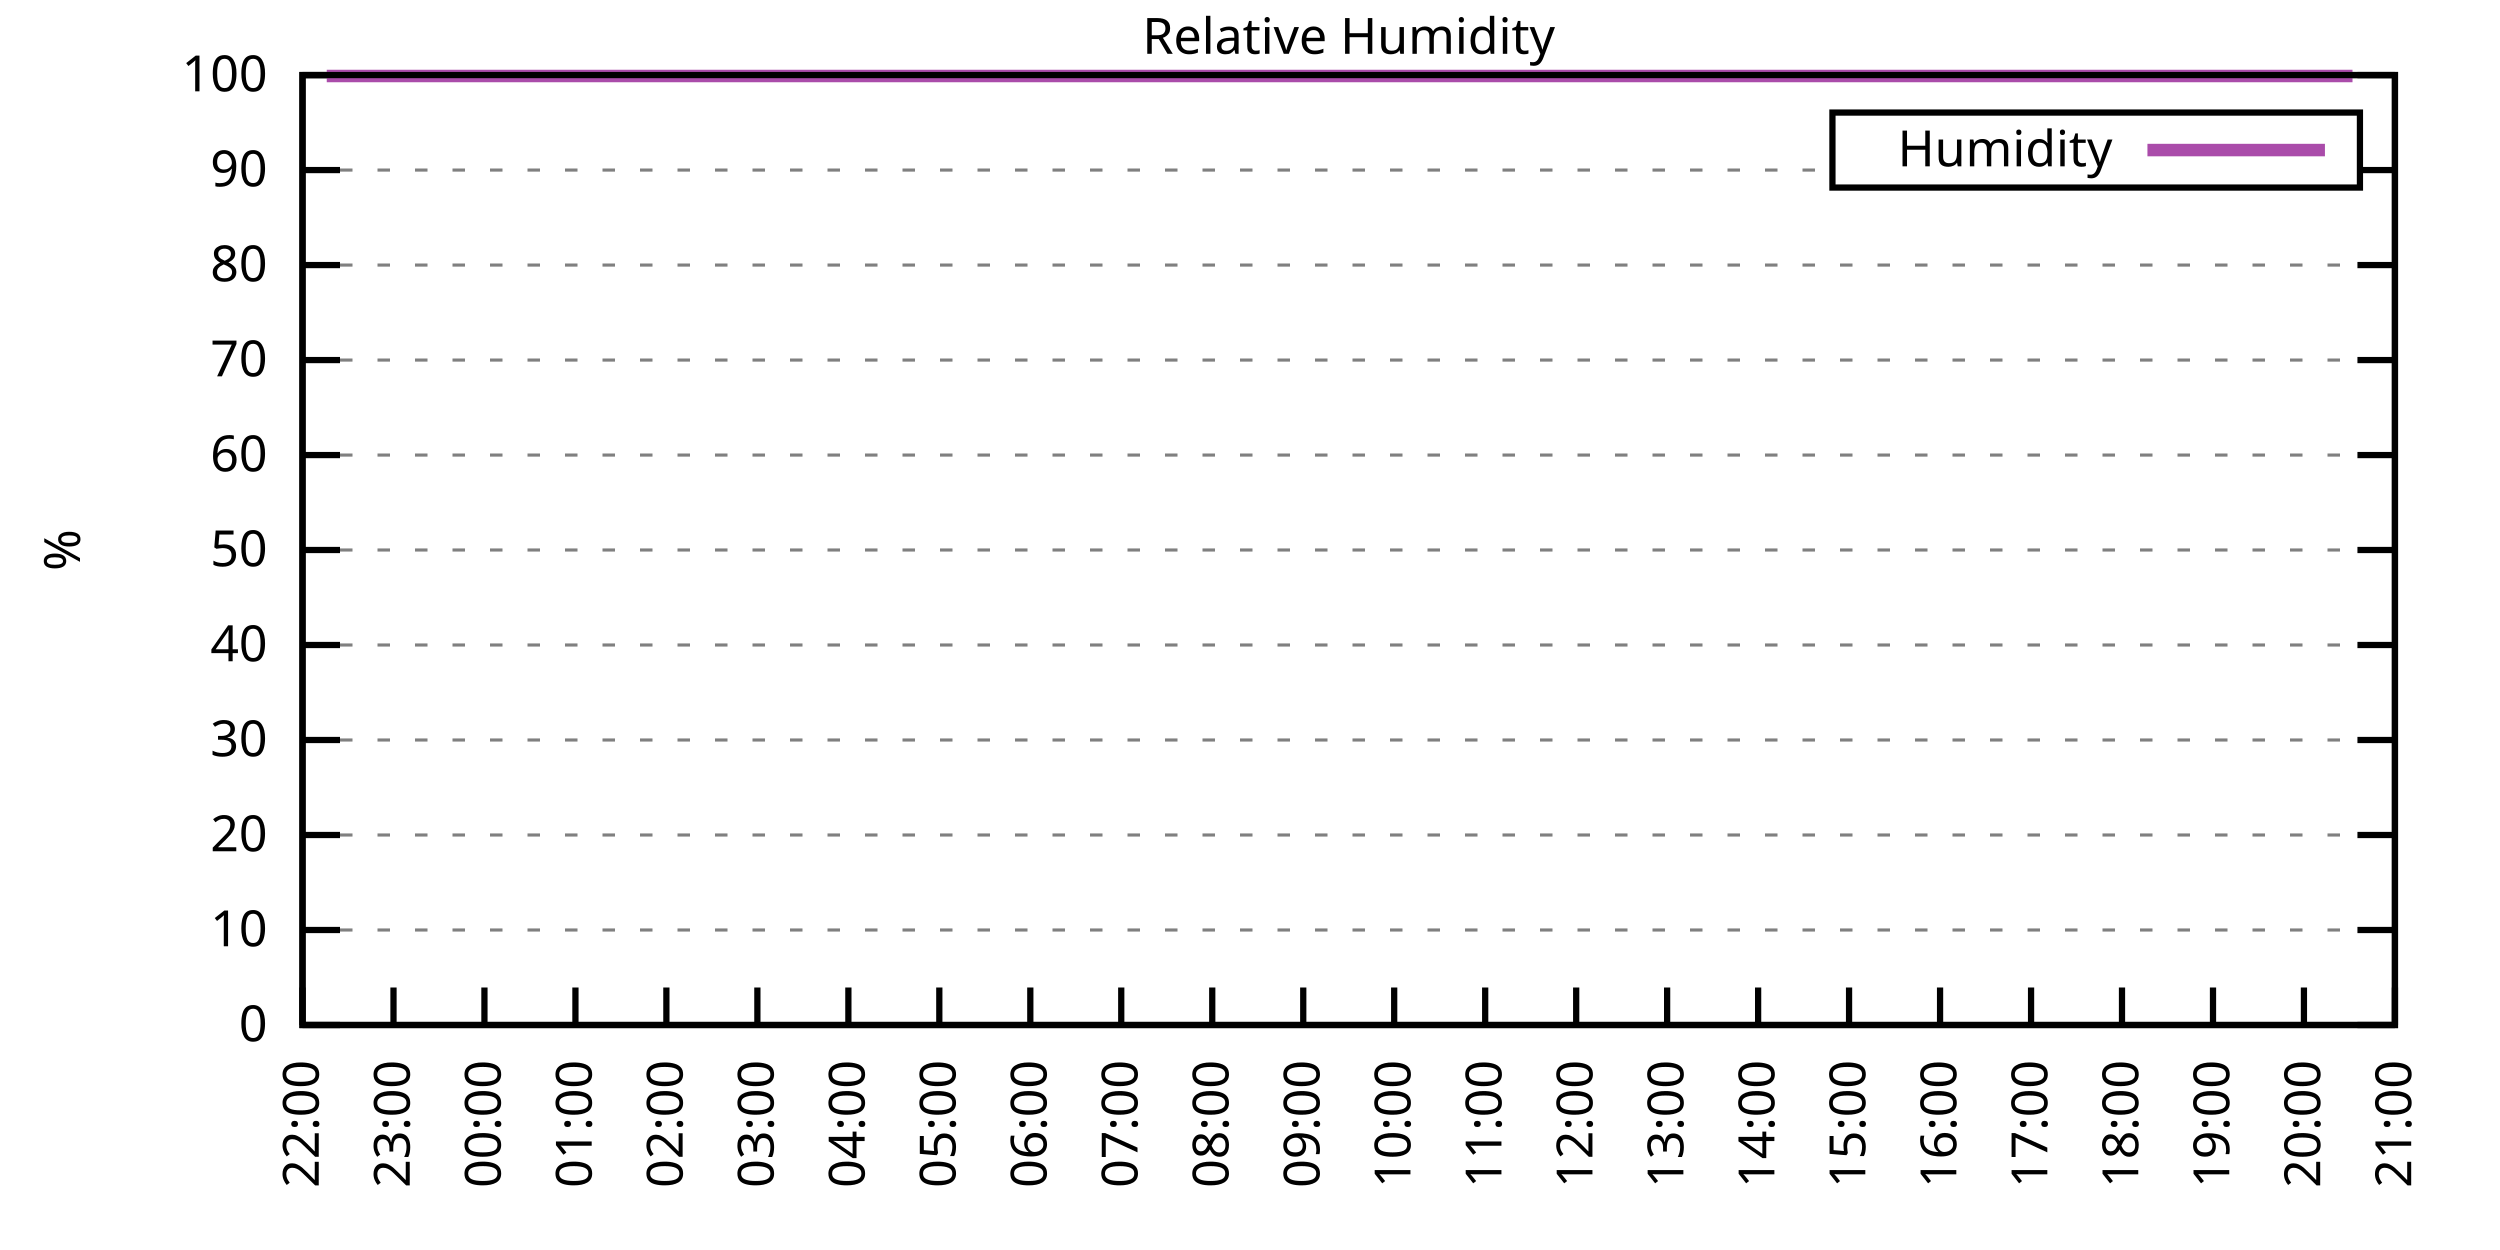
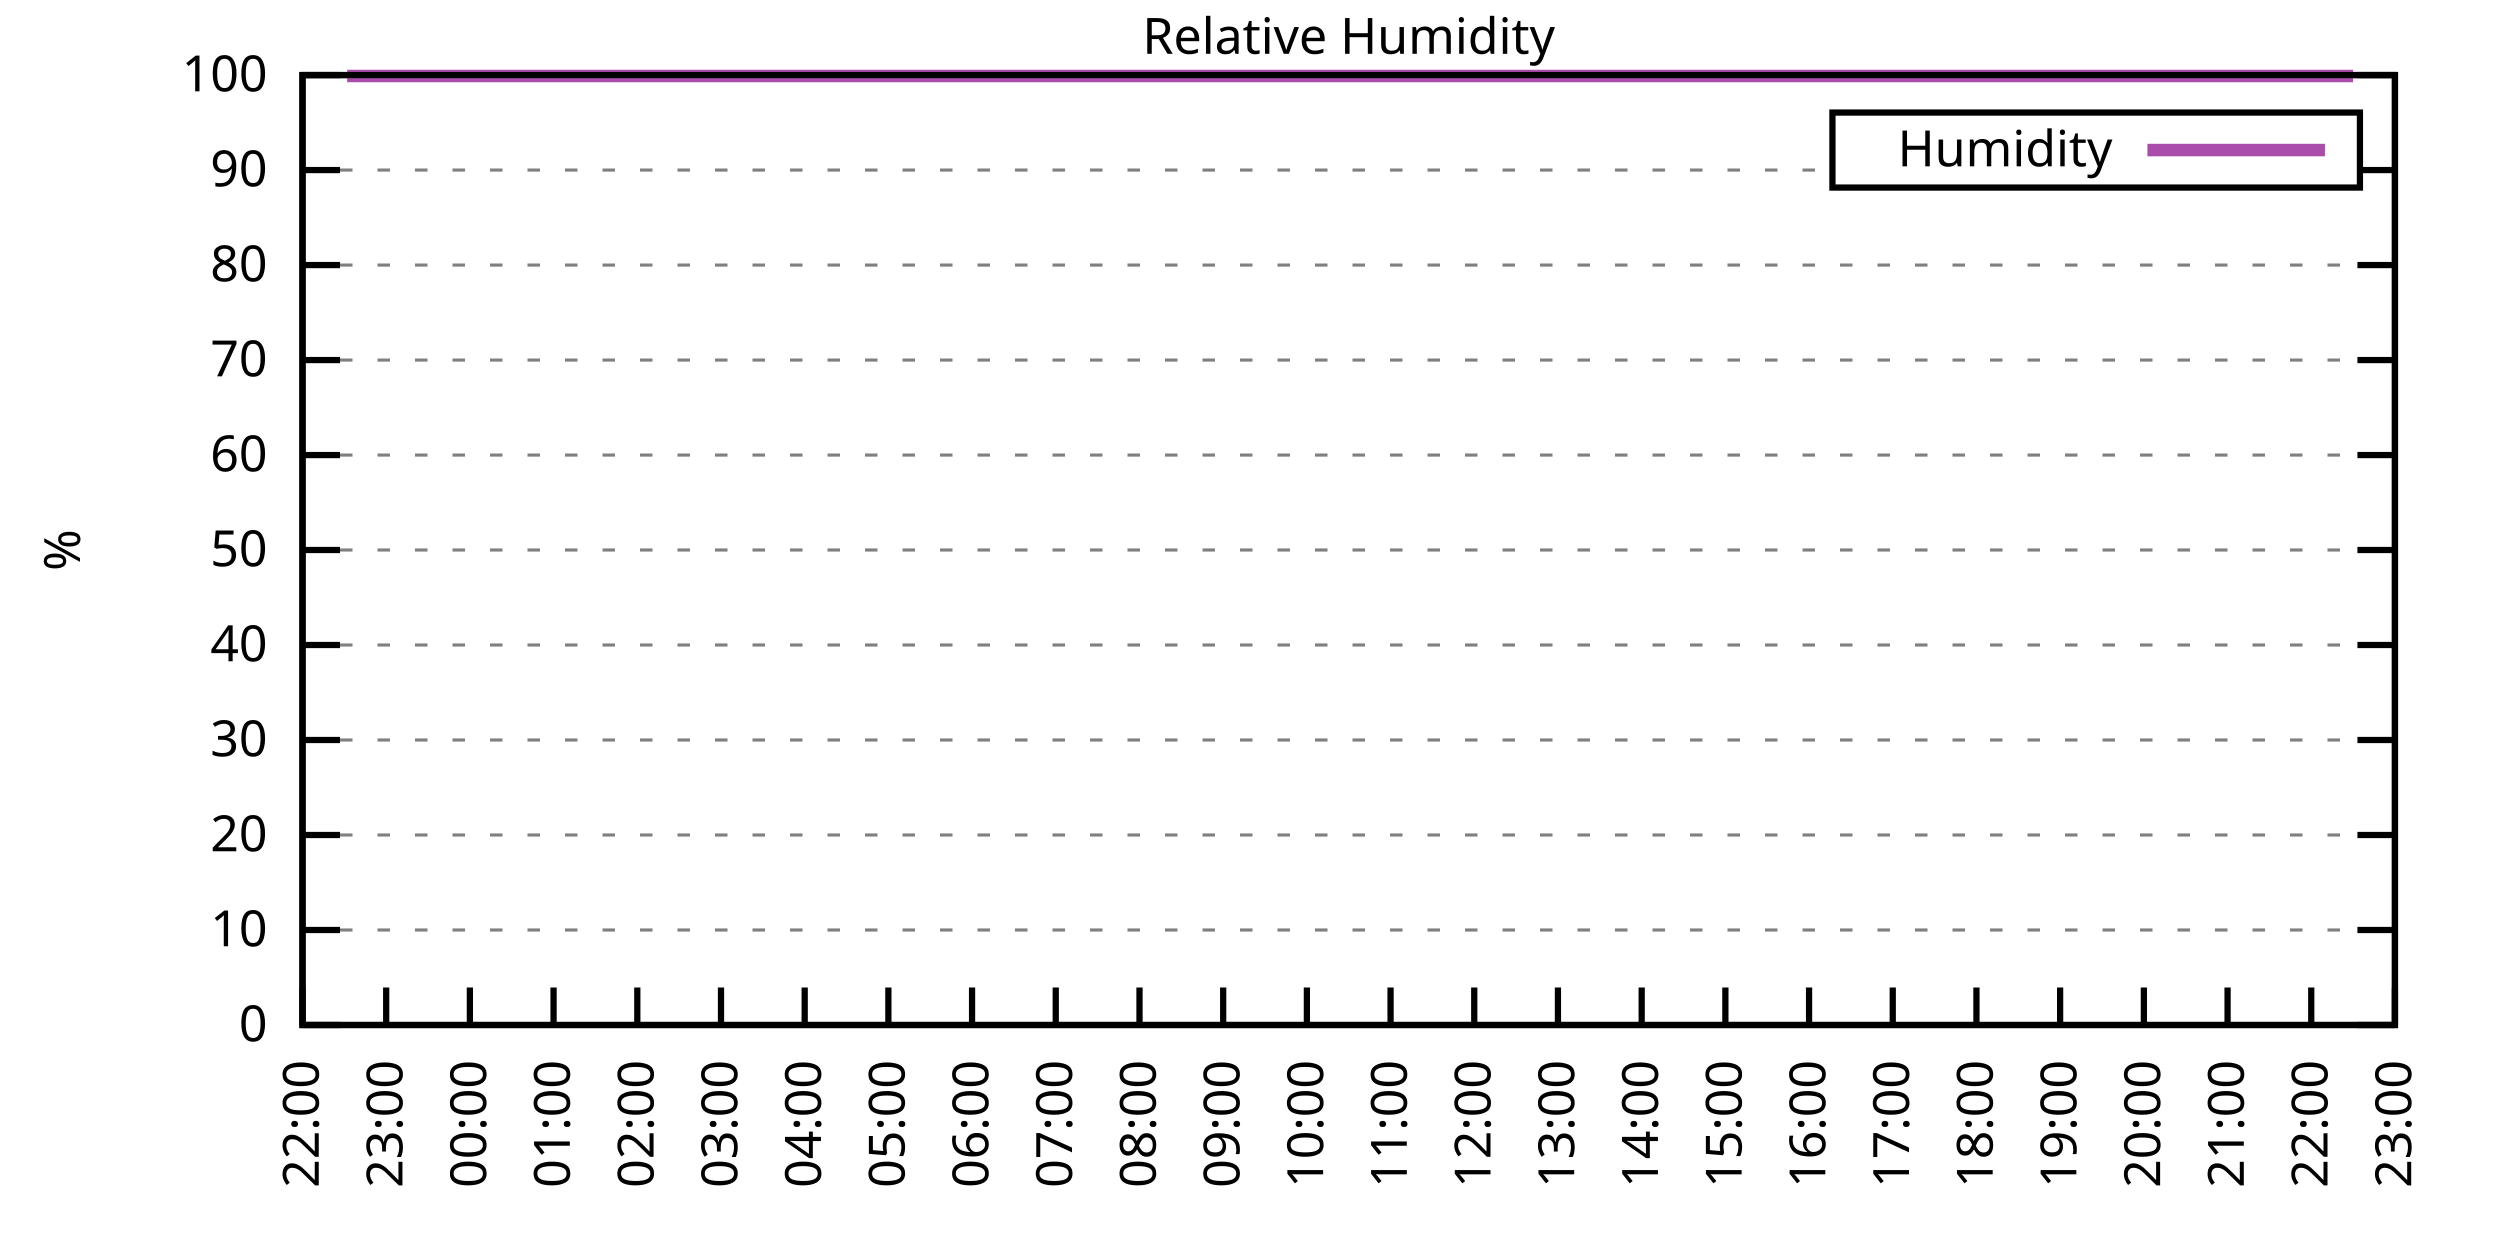
<svg xmlns="http://www.w3.org/2000/svg" xmlns:xlink="http://www.w3.org/1999/xlink" width="400" height="200" viewBox="0 0 400 200">
  <g id="gnuplot_canvas">
    <rect x="0" y="0" width="400" height="200" fill="none" />
    <defs>
      <circle id="gpDot" r="0.5" stroke-width="0.5" stroke="currentColor" />
      <path id="gpPt0" stroke-width="0.333" stroke="currentColor" d="M-1,0 h2 M0,-1 v2" />
      <path id="gpPt1" stroke-width="0.333" stroke="currentColor" d="M-1,-1 L1,1 M1,-1 L-1,1" />
      <path id="gpPt2" stroke-width="0.333" stroke="currentColor" d="M-1,0 L1,0 M0,-1 L0,1 M-1,-1 L1,1 M-1,1 L1,-1" />
      <rect id="gpPt3" stroke-width="0.333" stroke="currentColor" x="-1" y="-1" width="2" height="2" />
      <rect id="gpPt4" stroke-width="0.333" stroke="currentColor" fill="currentColor" x="-1" y="-1" width="2" height="2" />
      <circle id="gpPt5" stroke-width="0.333" stroke="currentColor" cx="0" cy="0" r="1" />
      <use xlink:href="#gpPt5" id="gpPt6" fill="currentColor" stroke="none" />
      <path id="gpPt7" stroke-width="0.333" stroke="currentColor" d="M0,-1.33 L-1.33,0.67 L1.33,0.67 z" />
      <use xlink:href="#gpPt7" id="gpPt8" fill="currentColor" stroke="none" />
      <use xlink:href="#gpPt7" id="gpPt9" stroke="currentColor" transform="rotate(180)" />
      <use xlink:href="#gpPt9" id="gpPt10" fill="currentColor" stroke="none" />
      <use xlink:href="#gpPt3" id="gpPt11" stroke="currentColor" transform="rotate(45)" />
      <use xlink:href="#gpPt11" id="gpPt12" fill="currentColor" stroke="none" />
      <path id="gpPt13" stroke-width="0.333" stroke="currentColor" d="M0,1.330 L1.265,0.411 L0.782,-1.067 L-0.782,-1.076 L-1.265,0.411 z" />
      <use xlink:href="#gpPt13" id="gpPt14" fill="currentColor" stroke="none" />
      <filter id="textbox" filterUnits="objectBoundingBox" x="0" y="0" height="1" width="1">
        <feFlood flood-color="white" flood-opacity="1" result="bgnd" />
        <feComposite in="SourceGraphic" in2="bgnd" operator="atop" />
      </filter>
      <filter id="greybox" filterUnits="objectBoundingBox" x="0" y="0" height="1" width="1">
        <feFlood flood-color="lightgrey" flood-opacity="1" result="grey" />
        <feComposite in="SourceGraphic" in2="grey" operator="atop" />
      </filter>
    </defs>
    <g fill="none" color="white" stroke="currentColor" stroke-width="1.00" stroke-linecap="butt" stroke-linejoin="miter">
</g>
    <g fill="none" color="black" stroke="currentColor" stroke-width="1.00" stroke-linecap="butt" stroke-linejoin="miter">
      <g stroke="none" shape-rendering="crispEdges">
        <polygon fill="rgb(255, 255, 255)" points="48.40,164.00 383.18,164.00 383.18,12.02 48.40,12.02 " />
      </g>
    </g>
    <g fill="none" color="black" stroke="currentColor" stroke-width="1.00" stroke-linecap="butt" stroke-linejoin="miter">
</g>
    <g fill="none" color="black" stroke="black" stroke-width="0.50" stroke-linecap="butt" stroke-linejoin="miter">
</g>
    <g fill="none" color="gray" stroke="currentColor" stroke-width="0.50" stroke-linecap="butt" stroke-linejoin="miter">
      <path stroke="gray" stroke-dasharray="2,4" class="gridline" d="M48.40,164.00 L383.19,164.00  " />
    </g>
    <g fill="none" color="gray" stroke="gray" stroke-width="1.00" stroke-linecap="butt" stroke-linejoin="miter">
</g>
    <g fill="none" color="black" stroke="currentColor" stroke-width="1.00" stroke-linecap="butt" stroke-linejoin="miter">
      <path stroke="black" d="M48.40,164.00 L54.40,164.00 M383.19,164.00 L377.19,164.00  " />
      <g transform="translate(42.80,166.60)" stroke="none" fill="black" font-family="Sans" font-size="8.00" text-anchor="end">
        <text>
          <tspan font-family="Sans"> 0</tspan>
        </text>
      </g>
    </g>
    <g fill="none" color="black" stroke="currentColor" stroke-width="1.00" stroke-linecap="butt" stroke-linejoin="miter">
</g>
    <g fill="none" color="black" stroke="black" stroke-width="0.50" stroke-linecap="butt" stroke-linejoin="miter">
</g>
    <g fill="none" color="gray" stroke="currentColor" stroke-width="0.50" stroke-linecap="butt" stroke-linejoin="miter">
      <path stroke="gray" stroke-dasharray="2,4" class="gridline" d="M48.40,148.80 L383.19,148.80  " />
    </g>
    <g fill="none" color="gray" stroke="gray" stroke-width="1.00" stroke-linecap="butt" stroke-linejoin="miter">
</g>
    <g fill="none" color="black" stroke="currentColor" stroke-width="1.00" stroke-linecap="butt" stroke-linejoin="miter">
      <path stroke="black" d="M48.40,148.80 L54.40,148.80 M383.19,148.80 L377.19,148.80  " />
      <g transform="translate(42.80,151.40)" stroke="none" fill="black" font-family="Sans" font-size="8.00" text-anchor="end">
        <text>
          <tspan font-family="Sans"> 10</tspan>
        </text>
      </g>
    </g>
    <g fill="none" color="black" stroke="currentColor" stroke-width="1.00" stroke-linecap="butt" stroke-linejoin="miter">
</g>
    <g fill="none" color="black" stroke="black" stroke-width="0.50" stroke-linecap="butt" stroke-linejoin="miter">
</g>
    <g fill="none" color="gray" stroke="currentColor" stroke-width="0.50" stroke-linecap="butt" stroke-linejoin="miter">
      <path stroke="gray" stroke-dasharray="2,4" class="gridline" d="M48.40,133.60 L383.19,133.60  " />
    </g>
    <g fill="none" color="gray" stroke="gray" stroke-width="1.00" stroke-linecap="butt" stroke-linejoin="miter">
</g>
    <g fill="none" color="black" stroke="currentColor" stroke-width="1.00" stroke-linecap="butt" stroke-linejoin="miter">
      <path stroke="black" d="M48.40,133.60 L54.40,133.60 M383.19,133.60 L377.19,133.60  " />
      <g transform="translate(42.80,136.20)" stroke="none" fill="black" font-family="Sans" font-size="8.00" text-anchor="end">
        <text>
          <tspan font-family="Sans"> 20</tspan>
        </text>
      </g>
    </g>
    <g fill="none" color="black" stroke="currentColor" stroke-width="1.00" stroke-linecap="butt" stroke-linejoin="miter">
</g>
    <g fill="none" color="black" stroke="black" stroke-width="0.50" stroke-linecap="butt" stroke-linejoin="miter">
</g>
    <g fill="none" color="gray" stroke="currentColor" stroke-width="0.50" stroke-linecap="butt" stroke-linejoin="miter">
      <path stroke="gray" stroke-dasharray="2,4" class="gridline" d="M48.40,118.40 L383.19,118.40  " />
    </g>
    <g fill="none" color="gray" stroke="gray" stroke-width="1.00" stroke-linecap="butt" stroke-linejoin="miter">
</g>
    <g fill="none" color="black" stroke="currentColor" stroke-width="1.00" stroke-linecap="butt" stroke-linejoin="miter">
      <path stroke="black" d="M48.40,118.40 L54.40,118.40 M383.19,118.40 L377.19,118.40  " />
      <g transform="translate(42.80,121.00)" stroke="none" fill="black" font-family="Sans" font-size="8.00" text-anchor="end">
        <text>
          <tspan font-family="Sans"> 30</tspan>
        </text>
      </g>
    </g>
    <g fill="none" color="black" stroke="currentColor" stroke-width="1.00" stroke-linecap="butt" stroke-linejoin="miter">
</g>
    <g fill="none" color="black" stroke="black" stroke-width="0.50" stroke-linecap="butt" stroke-linejoin="miter">
</g>
    <g fill="none" color="gray" stroke="currentColor" stroke-width="0.50" stroke-linecap="butt" stroke-linejoin="miter">
      <path stroke="gray" stroke-dasharray="2,4" class="gridline" d="M48.40,103.20 L383.19,103.20  " />
    </g>
    <g fill="none" color="gray" stroke="gray" stroke-width="1.00" stroke-linecap="butt" stroke-linejoin="miter">
</g>
    <g fill="none" color="black" stroke="currentColor" stroke-width="1.00" stroke-linecap="butt" stroke-linejoin="miter">
      <path stroke="black" d="M48.40,103.20 L54.40,103.20 M383.19,103.20 L377.19,103.20  " />
      <g transform="translate(42.80,105.80)" stroke="none" fill="black" font-family="Sans" font-size="8.00" text-anchor="end">
        <text>
          <tspan font-family="Sans"> 40</tspan>
        </text>
      </g>
    </g>
    <g fill="none" color="black" stroke="currentColor" stroke-width="1.00" stroke-linecap="butt" stroke-linejoin="miter">
</g>
    <g fill="none" color="black" stroke="black" stroke-width="0.50" stroke-linecap="butt" stroke-linejoin="miter">
</g>
    <g fill="none" color="gray" stroke="currentColor" stroke-width="0.50" stroke-linecap="butt" stroke-linejoin="miter">
      <path stroke="gray" stroke-dasharray="2,4" class="gridline" d="M48.40,88.00 L383.19,88.00  " />
    </g>
    <g fill="none" color="gray" stroke="gray" stroke-width="1.00" stroke-linecap="butt" stroke-linejoin="miter">
</g>
    <g fill="none" color="black" stroke="currentColor" stroke-width="1.00" stroke-linecap="butt" stroke-linejoin="miter">
      <path stroke="black" d="M48.40,88.00 L54.40,88.00 M383.19,88.00 L377.19,88.00  " />
      <g transform="translate(42.80,90.60)" stroke="none" fill="black" font-family="Sans" font-size="8.00" text-anchor="end">
        <text>
          <tspan font-family="Sans"> 50</tspan>
        </text>
      </g>
    </g>
    <g fill="none" color="black" stroke="currentColor" stroke-width="1.00" stroke-linecap="butt" stroke-linejoin="miter">
</g>
    <g fill="none" color="black" stroke="black" stroke-width="0.50" stroke-linecap="butt" stroke-linejoin="miter">
</g>
    <g fill="none" color="gray" stroke="currentColor" stroke-width="0.50" stroke-linecap="butt" stroke-linejoin="miter">
      <path stroke="gray" stroke-dasharray="2,4" class="gridline" d="M48.40,72.81 L383.19,72.81  " />
    </g>
    <g fill="none" color="gray" stroke="gray" stroke-width="1.00" stroke-linecap="butt" stroke-linejoin="miter">
</g>
    <g fill="none" color="black" stroke="currentColor" stroke-width="1.00" stroke-linecap="butt" stroke-linejoin="miter">
      <path stroke="black" d="M48.40,72.81 L54.40,72.81 M383.19,72.81 L377.19,72.81  " />
      <g transform="translate(42.80,75.41)" stroke="none" fill="black" font-family="Sans" font-size="8.00" text-anchor="end">
        <text>
          <tspan font-family="Sans"> 60</tspan>
        </text>
      </g>
    </g>
    <g fill="none" color="black" stroke="currentColor" stroke-width="1.00" stroke-linecap="butt" stroke-linejoin="miter">
</g>
    <g fill="none" color="black" stroke="black" stroke-width="0.50" stroke-linecap="butt" stroke-linejoin="miter">
</g>
    <g fill="none" color="gray" stroke="currentColor" stroke-width="0.50" stroke-linecap="butt" stroke-linejoin="miter">
      <path stroke="gray" stroke-dasharray="2,4" class="gridline" d="M48.40,57.61 L383.19,57.61  " />
    </g>
    <g fill="none" color="gray" stroke="gray" stroke-width="1.00" stroke-linecap="butt" stroke-linejoin="miter">
</g>
    <g fill="none" color="black" stroke="currentColor" stroke-width="1.00" stroke-linecap="butt" stroke-linejoin="miter">
      <path stroke="black" d="M48.40,57.61 L54.40,57.61 M383.19,57.61 L377.19,57.61  " />
      <g transform="translate(42.80,60.21)" stroke="none" fill="black" font-family="Sans" font-size="8.00" text-anchor="end">
        <text>
          <tspan font-family="Sans"> 70</tspan>
        </text>
      </g>
    </g>
    <g fill="none" color="black" stroke="currentColor" stroke-width="1.00" stroke-linecap="butt" stroke-linejoin="miter">
</g>
    <g fill="none" color="black" stroke="black" stroke-width="0.50" stroke-linecap="butt" stroke-linejoin="miter">
</g>
    <g fill="none" color="gray" stroke="currentColor" stroke-width="0.50" stroke-linecap="butt" stroke-linejoin="miter">
      <path stroke="gray" stroke-dasharray="2,4" class="gridline" d="M48.40,42.41 L383.19,42.41  " />
    </g>
    <g fill="none" color="gray" stroke="gray" stroke-width="1.00" stroke-linecap="butt" stroke-linejoin="miter">
</g>
    <g fill="none" color="black" stroke="currentColor" stroke-width="1.00" stroke-linecap="butt" stroke-linejoin="miter">
      <path stroke="black" d="M48.40,42.41 L54.40,42.41 M383.19,42.41 L377.19,42.41  " />
      <g transform="translate(42.80,45.01)" stroke="none" fill="black" font-family="Sans" font-size="8.00" text-anchor="end">
        <text>
          <tspan font-family="Sans"> 80</tspan>
        </text>
      </g>
    </g>
    <g fill="none" color="black" stroke="currentColor" stroke-width="1.00" stroke-linecap="butt" stroke-linejoin="miter">
</g>
    <g fill="none" color="black" stroke="black" stroke-width="0.50" stroke-linecap="butt" stroke-linejoin="miter">
</g>
    <g fill="none" color="gray" stroke="currentColor" stroke-width="0.50" stroke-linecap="butt" stroke-linejoin="miter">
      <path stroke="gray" stroke-dasharray="2,4" class="gridline" d="M48.40,27.21 L293.19,27.21 M377.59,27.21 L383.19,27.21  " />
    </g>
    <g fill="none" color="gray" stroke="gray" stroke-width="1.00" stroke-linecap="butt" stroke-linejoin="miter">
</g>
    <g fill="none" color="black" stroke="currentColor" stroke-width="1.00" stroke-linecap="butt" stroke-linejoin="miter">
      <path stroke="black" d="M48.40,27.21 L54.40,27.21 M383.19,27.21 L377.19,27.21  " />
      <g transform="translate(42.80,29.81)" stroke="none" fill="black" font-family="Sans" font-size="8.00" text-anchor="end">
        <text>
          <tspan font-family="Sans"> 90</tspan>
        </text>
      </g>
    </g>
    <g fill="none" color="black" stroke="currentColor" stroke-width="1.00" stroke-linecap="butt" stroke-linejoin="miter">
</g>
    <g fill="none" color="black" stroke="black" stroke-width="0.50" stroke-linecap="butt" stroke-linejoin="miter">
</g>
    <g fill="none" color="gray" stroke="currentColor" stroke-width="0.50" stroke-linecap="butt" stroke-linejoin="miter">
      <path stroke="gray" stroke-dasharray="2,4" class="gridline" d="M48.40,12.01 L383.19,12.01  " />
    </g>
    <g fill="none" color="gray" stroke="gray" stroke-width="1.00" stroke-linecap="butt" stroke-linejoin="miter">
</g>
    <g fill="none" color="black" stroke="currentColor" stroke-width="1.00" stroke-linecap="butt" stroke-linejoin="miter">
      <path stroke="black" d="M48.40,12.01 L54.40,12.01 M383.19,12.01 L377.19,12.01  " />
      <g transform="translate(42.80,14.61)" stroke="none" fill="black" font-family="Sans" font-size="8.00" text-anchor="end">
        <text>
          <tspan font-family="Sans"> 100</tspan>
        </text>
      </g>
    </g>
    <g fill="none" color="black" stroke="currentColor" stroke-width="1.00" stroke-linecap="butt" stroke-linejoin="miter">
      <path stroke="black" d="M48.40,164.00 L48.40,158.00  " />
      <g transform="translate(51.00,169.60) rotate(270.00)" stroke="none" fill="black" font-family="Sans" font-size="8.00" text-anchor="end">
        <text>
          <tspan font-family="Sans">22:00</tspan>
        </text>
      </g>
    </g>
    <g fill="none" color="black" stroke="currentColor" stroke-width="1.00" stroke-linecap="butt" stroke-linejoin="miter">
-       <path stroke="black" d="M62.96,164.00 L62.96,158.00  " />
-       <g transform="translate(65.56,169.60) rotate(270.00)" stroke="none" fill="black" font-family="Sans" font-size="8.00" text-anchor="end">
+       <path stroke="black" d="M61.79,164.00 L61.79,158.00  " />
+       <g transform="translate(64.39,169.60) rotate(270.00)" stroke="none" fill="black" font-family="Sans" font-size="8.00" text-anchor="end">
        <text>
          <tspan font-family="Sans">23:00</tspan>
        </text>
      </g>
    </g>
    <g fill="none" color="black" stroke="currentColor" stroke-width="1.00" stroke-linecap="butt" stroke-linejoin="miter">
-       <path stroke="black" d="M77.51,164.00 L77.51,158.00  " />
-       <g transform="translate(80.11,169.60) rotate(270.00)" stroke="none" fill="black" font-family="Sans" font-size="8.00" text-anchor="end">
+       <path stroke="black" d="M75.18,164.00 L75.18,158.00  " />
+       <g transform="translate(77.78,169.60) rotate(270.00)" stroke="none" fill="black" font-family="Sans" font-size="8.00" text-anchor="end">
        <text>
          <tspan font-family="Sans">00:00</tspan>
        </text>
      </g>
    </g>
    <g fill="none" color="black" stroke="currentColor" stroke-width="1.00" stroke-linecap="butt" stroke-linejoin="miter">
-       <path stroke="black" d="M92.07,164.00 L92.07,158.00  " />
-       <g transform="translate(94.67,169.60) rotate(270.00)" stroke="none" fill="black" font-family="Sans" font-size="8.00" text-anchor="end">
+       <path stroke="black" d="M88.57,164.00 L88.57,158.00  " />
+       <g transform="translate(91.17,169.60) rotate(270.00)" stroke="none" fill="black" font-family="Sans" font-size="8.00" text-anchor="end">
        <text>
          <tspan font-family="Sans">01:00</tspan>
        </text>
      </g>
    </g>
    <g fill="none" color="black" stroke="currentColor" stroke-width="1.00" stroke-linecap="butt" stroke-linejoin="miter">
-       <path stroke="black" d="M106.62,164.00 L106.62,158.00  " />
-       <g transform="translate(109.22,169.60) rotate(270.00)" stroke="none" fill="black" font-family="Sans" font-size="8.00" text-anchor="end">
+       <path stroke="black" d="M101.97,164.00 L101.97,158.00  " />
+       <g transform="translate(104.57,169.60) rotate(270.00)" stroke="none" fill="black" font-family="Sans" font-size="8.00" text-anchor="end">
        <text>
          <tspan font-family="Sans">02:00</tspan>
        </text>
      </g>
    </g>
    <g fill="none" color="black" stroke="currentColor" stroke-width="1.00" stroke-linecap="butt" stroke-linejoin="miter">
-       <path stroke="black" d="M121.18,164.00 L121.18,158.00  " />
-       <g transform="translate(123.78,169.60) rotate(270.00)" stroke="none" fill="black" font-family="Sans" font-size="8.00" text-anchor="end">
+       <path stroke="black" d="M115.36,164.00 L115.36,158.00  " />
+       <g transform="translate(117.96,169.60) rotate(270.00)" stroke="none" fill="black" font-family="Sans" font-size="8.00" text-anchor="end">
        <text>
          <tspan font-family="Sans">03:00</tspan>
        </text>
      </g>
    </g>
    <g fill="none" color="black" stroke="currentColor" stroke-width="1.00" stroke-linecap="butt" stroke-linejoin="miter">
-       <path stroke="black" d="M135.74,164.00 L135.74,158.00  " />
-       <g transform="translate(138.34,169.60) rotate(270.00)" stroke="none" fill="black" font-family="Sans" font-size="8.00" text-anchor="end">
+       <path stroke="black" d="M128.75,164.00 L128.75,158.00  " />
+       <g transform="translate(131.35,169.60) rotate(270.00)" stroke="none" fill="black" font-family="Sans" font-size="8.00" text-anchor="end">
        <text>
          <tspan font-family="Sans">04:00</tspan>
        </text>
      </g>
    </g>
    <g fill="none" color="black" stroke="currentColor" stroke-width="1.00" stroke-linecap="butt" stroke-linejoin="miter">
-       <path stroke="black" d="M150.29,164.00 L150.29,158.00  " />
-       <g transform="translate(152.89,169.60) rotate(270.00)" stroke="none" fill="black" font-family="Sans" font-size="8.00" text-anchor="end">
+       <path stroke="black" d="M142.14,164.00 L142.14,158.00  " />
+       <g transform="translate(144.74,169.60) rotate(270.00)" stroke="none" fill="black" font-family="Sans" font-size="8.00" text-anchor="end">
        <text>
          <tspan font-family="Sans">05:00</tspan>
        </text>
      </g>
    </g>
    <g fill="none" color="black" stroke="currentColor" stroke-width="1.00" stroke-linecap="butt" stroke-linejoin="miter">
-       <path stroke="black" d="M164.85,164.00 L164.85,158.00  " />
-       <g transform="translate(167.45,169.60) rotate(270.00)" stroke="none" fill="black" font-family="Sans" font-size="8.00" text-anchor="end">
+       <path stroke="black" d="M155.53,164.00 L155.53,158.00  " />
+       <g transform="translate(158.13,169.60) rotate(270.00)" stroke="none" fill="black" font-family="Sans" font-size="8.00" text-anchor="end">
        <text>
          <tspan font-family="Sans">06:00</tspan>
        </text>
      </g>
    </g>
    <g fill="none" color="black" stroke="currentColor" stroke-width="1.00" stroke-linecap="butt" stroke-linejoin="miter">
-       <path stroke="black" d="M179.40,164.00 L179.40,158.00  " />
-       <g transform="translate(182.00,169.60) rotate(270.00)" stroke="none" fill="black" font-family="Sans" font-size="8.00" text-anchor="end">
+       <path stroke="black" d="M168.92,164.00 L168.92,158.00  " />
+       <g transform="translate(171.52,169.60) rotate(270.00)" stroke="none" fill="black" font-family="Sans" font-size="8.00" text-anchor="end">
        <text>
          <tspan font-family="Sans">07:00</tspan>
        </text>
      </g>
    </g>
    <g fill="none" color="black" stroke="currentColor" stroke-width="1.00" stroke-linecap="butt" stroke-linejoin="miter">
-       <path stroke="black" d="M193.96,164.00 L193.96,158.00  " />
-       <g transform="translate(196.56,169.60) rotate(270.00)" stroke="none" fill="black" font-family="Sans" font-size="8.00" text-anchor="end">
+       <path stroke="black" d="M182.32,164.00 L182.32,158.00  " />
+       <g transform="translate(184.92,169.60) rotate(270.00)" stroke="none" fill="black" font-family="Sans" font-size="8.00" text-anchor="end">
        <text>
          <tspan font-family="Sans">08:00</tspan>
        </text>
      </g>
    </g>
    <g fill="none" color="black" stroke="currentColor" stroke-width="1.00" stroke-linecap="butt" stroke-linejoin="miter">
-       <path stroke="black" d="M208.52,164.00 L208.52,158.00  " />
-       <g transform="translate(211.12,169.60) rotate(270.00)" stroke="none" fill="black" font-family="Sans" font-size="8.00" text-anchor="end">
+       <path stroke="black" d="M195.71,164.00 L195.71,158.00  " />
+       <g transform="translate(198.31,169.60) rotate(270.00)" stroke="none" fill="black" font-family="Sans" font-size="8.00" text-anchor="end">
        <text>
          <tspan font-family="Sans">09:00</tspan>
        </text>
      </g>
    </g>
    <g fill="none" color="black" stroke="currentColor" stroke-width="1.00" stroke-linecap="butt" stroke-linejoin="miter">
-       <path stroke="black" d="M223.07,164.00 L223.07,158.00  " />
-       <g transform="translate(225.67,169.60) rotate(270.00)" stroke="none" fill="black" font-family="Sans" font-size="8.00" text-anchor="end">
+       <path stroke="black" d="M209.10,164.00 L209.10,158.00  " />
+       <g transform="translate(211.70,169.60) rotate(270.00)" stroke="none" fill="black" font-family="Sans" font-size="8.00" text-anchor="end">
        <text>
          <tspan font-family="Sans">10:00</tspan>
        </text>
      </g>
    </g>
    <g fill="none" color="black" stroke="currentColor" stroke-width="1.00" stroke-linecap="butt" stroke-linejoin="miter">
-       <path stroke="black" d="M237.63,164.00 L237.63,158.00  " />
-       <g transform="translate(240.23,169.60) rotate(270.00)" stroke="none" fill="black" font-family="Sans" font-size="8.00" text-anchor="end">
+       <path stroke="black" d="M222.49,164.00 L222.49,158.00  " />
+       <g transform="translate(225.09,169.60) rotate(270.00)" stroke="none" fill="black" font-family="Sans" font-size="8.00" text-anchor="end">
        <text>
          <tspan font-family="Sans">11:00</tspan>
        </text>
      </g>
    </g>
    <g fill="none" color="black" stroke="currentColor" stroke-width="1.00" stroke-linecap="butt" stroke-linejoin="miter">
-       <path stroke="black" d="M252.19,164.00 L252.19,158.00  " />
-       <g transform="translate(254.79,169.60) rotate(270.00)" stroke="none" fill="black" font-family="Sans" font-size="8.00" text-anchor="end">
+       <path stroke="black" d="M235.88,164.00 L235.88,158.00  " />
+       <g transform="translate(238.48,169.60) rotate(270.00)" stroke="none" fill="black" font-family="Sans" font-size="8.00" text-anchor="end">
        <text>
          <tspan font-family="Sans">12:00</tspan>
        </text>
      </g>
    </g>
    <g fill="none" color="black" stroke="currentColor" stroke-width="1.00" stroke-linecap="butt" stroke-linejoin="miter">
-       <path stroke="black" d="M266.74,164.00 L266.74,158.00  " />
-       <g transform="translate(269.34,169.60) rotate(270.00)" stroke="none" fill="black" font-family="Sans" font-size="8.00" text-anchor="end">
+       <path stroke="black" d="M249.27,164.00 L249.27,158.00  " />
+       <g transform="translate(251.87,169.60) rotate(270.00)" stroke="none" fill="black" font-family="Sans" font-size="8.00" text-anchor="end">
        <text>
          <tspan font-family="Sans">13:00</tspan>
        </text>
      </g>
    </g>
    <g fill="none" color="black" stroke="currentColor" stroke-width="1.00" stroke-linecap="butt" stroke-linejoin="miter">
-       <path stroke="black" d="M281.30,164.00 L281.30,158.00  " />
-       <g transform="translate(283.90,169.60) rotate(270.00)" stroke="none" fill="black" font-family="Sans" font-size="8.00" text-anchor="end">
+       <path stroke="black" d="M262.67,164.00 L262.67,158.00  " />
+       <g transform="translate(265.27,169.60) rotate(270.00)" stroke="none" fill="black" font-family="Sans" font-size="8.00" text-anchor="end">
        <text>
          <tspan font-family="Sans">14:00</tspan>
        </text>
      </g>
    </g>
    <g fill="none" color="black" stroke="currentColor" stroke-width="1.00" stroke-linecap="butt" stroke-linejoin="miter">
-       <path stroke="black" d="M295.85,164.00 L295.85,158.00  " />
-       <g transform="translate(298.45,169.60) rotate(270.00)" stroke="none" fill="black" font-family="Sans" font-size="8.00" text-anchor="end">
+       <path stroke="black" d="M276.06,164.00 L276.06,158.00  " />
+       <g transform="translate(278.66,169.60) rotate(270.00)" stroke="none" fill="black" font-family="Sans" font-size="8.00" text-anchor="end">
        <text>
          <tspan font-family="Sans">15:00</tspan>
        </text>
      </g>
    </g>
    <g fill="none" color="black" stroke="currentColor" stroke-width="1.00" stroke-linecap="butt" stroke-linejoin="miter">
-       <path stroke="black" d="M310.41,164.00 L310.41,158.00  " />
-       <g transform="translate(313.01,169.60) rotate(270.00)" stroke="none" fill="black" font-family="Sans" font-size="8.00" text-anchor="end">
+       <path stroke="black" d="M289.45,164.00 L289.45,158.00  " />
+       <g transform="translate(292.05,169.60) rotate(270.00)" stroke="none" fill="black" font-family="Sans" font-size="8.00" text-anchor="end">
        <text>
          <tspan font-family="Sans">16:00</tspan>
        </text>
      </g>
    </g>
    <g fill="none" color="black" stroke="currentColor" stroke-width="1.00" stroke-linecap="butt" stroke-linejoin="miter">
-       <path stroke="black" d="M324.97,164.00 L324.97,158.00  " />
-       <g transform="translate(327.57,169.60) rotate(270.00)" stroke="none" fill="black" font-family="Sans" font-size="8.00" text-anchor="end">
+       <path stroke="black" d="M302.84,164.00 L302.84,158.00  " />
+       <g transform="translate(305.44,169.60) rotate(270.00)" stroke="none" fill="black" font-family="Sans" font-size="8.00" text-anchor="end">
        <text>
          <tspan font-family="Sans">17:00</tspan>
        </text>
      </g>
    </g>
    <g fill="none" color="black" stroke="currentColor" stroke-width="1.00" stroke-linecap="butt" stroke-linejoin="miter">
-       <path stroke="black" d="M339.52,164.00 L339.52,158.00  " />
-       <g transform="translate(342.12,169.60) rotate(270.00)" stroke="none" fill="black" font-family="Sans" font-size="8.00" text-anchor="end">
+       <path stroke="black" d="M316.23,164.00 L316.23,158.00  " />
+       <g transform="translate(318.83,169.60) rotate(270.00)" stroke="none" fill="black" font-family="Sans" font-size="8.00" text-anchor="end">
        <text>
          <tspan font-family="Sans">18:00</tspan>
        </text>
      </g>
    </g>
    <g fill="none" color="black" stroke="currentColor" stroke-width="1.00" stroke-linecap="butt" stroke-linejoin="miter">
-       <path stroke="black" d="M354.08,164.00 L354.08,158.00  " />
-       <g transform="translate(356.68,169.60) rotate(270.00)" stroke="none" fill="black" font-family="Sans" font-size="8.00" text-anchor="end">
+       <path stroke="black" d="M329.62,164.00 L329.62,158.00  " />
+       <g transform="translate(332.22,169.60) rotate(270.00)" stroke="none" fill="black" font-family="Sans" font-size="8.00" text-anchor="end">
        <text>
          <tspan font-family="Sans">19:00</tspan>
        </text>
      </g>
    </g>
    <g fill="none" color="black" stroke="currentColor" stroke-width="1.00" stroke-linecap="butt" stroke-linejoin="miter">
-       <path stroke="black" d="M368.63,164.00 L368.63,158.00  " />
-       <g transform="translate(371.23,169.60) rotate(270.00)" stroke="none" fill="black" font-family="Sans" font-size="8.00" text-anchor="end">
+       <path stroke="black" d="M343.02,164.00 L343.02,158.00  " />
+       <g transform="translate(345.62,169.60) rotate(270.00)" stroke="none" fill="black" font-family="Sans" font-size="8.00" text-anchor="end">
        <text>
          <tspan font-family="Sans">20:00</tspan>
+         </text>
+       </g>
+     </g>
+     <g fill="none" color="black" stroke="currentColor" stroke-width="1.00" stroke-linecap="butt" stroke-linejoin="miter">
+       <path stroke="black" d="M356.41,164.00 L356.41,158.00  " />
+       <g transform="translate(359.01,169.60) rotate(270.00)" stroke="none" fill="black" font-family="Sans" font-size="8.00" text-anchor="end">
+         <text>
+           <tspan font-family="Sans">21:00</tspan>
+         </text>
+       </g>
+     </g>
+     <g fill="none" color="black" stroke="currentColor" stroke-width="1.00" stroke-linecap="butt" stroke-linejoin="miter">
+       <path stroke="black" d="M369.80,164.00 L369.80,158.00  " />
+       <g transform="translate(372.40,169.60) rotate(270.00)" stroke="none" fill="black" font-family="Sans" font-size="8.00" text-anchor="end">
+         <text>
+           <tspan font-family="Sans">22:00</tspan>
        </text>
      </g>
    </g>
    <g fill="none" color="black" stroke="currentColor" stroke-width="1.00" stroke-linecap="butt" stroke-linejoin="miter">
      <path stroke="black" d="M383.19,164.00 L383.19,158.00  " />
      <g transform="translate(385.79,169.60) rotate(270.00)" stroke="none" fill="black" font-family="Sans" font-size="8.00" text-anchor="end">
        <text>
-           <tspan font-family="Sans">21:00</tspan>
+           <tspan font-family="Sans">23:00</tspan>
        </text>
      </g>
    </g>
    <g fill="none" color="black" stroke="currentColor" stroke-width="1.00" stroke-linecap="butt" stroke-linejoin="miter">
</g>
    <g fill="none" color="black" stroke="currentColor" stroke-width="1.00" stroke-linecap="butt" stroke-linejoin="miter">
      <path stroke="black" d="M48.40,12.01 L48.40,164.00 L383.19,164.00 L383.19,12.01 L48.40,12.01 Z  " />
    </g>
    <g fill="none" color="black" stroke="currentColor" stroke-width="1.00" stroke-linecap="butt" stroke-linejoin="miter">
</g>
    <g fill="none" color="black" stroke="currentColor" stroke-width="1.00" stroke-linecap="butt" stroke-linejoin="miter">
      <path stroke="black" d="M293.19,30.01 L293.19,18.01 L377.59,18.01 L377.59,30.01 L293.19,30.01 Z  " />
    </g>
    <g id="Relative_Humidity_plot_1">
      <g fill="none" color="white" stroke="black" stroke-width="2.00" stroke-linecap="butt" stroke-linejoin="miter">
</g>
      <g fill="none" color="black" stroke="currentColor" stroke-width="2.00" stroke-linecap="butt" stroke-linejoin="miter">
        <g transform="translate(337.99,26.61)" stroke="none" fill="black" font-family="Sans" font-size="8.00" text-anchor="end">
          <text>
            <tspan font-family="Sans">Humidity</tspan>
          </text>
        </g>
      </g>
      <g fill="none" color="black" stroke="currentColor" stroke-width="2.00" stroke-linecap="butt" stroke-linejoin="miter">
-         <path stroke="rgb(170,  76, 170)" d="M343.59,24.01 L371.99,24.01 M52.28,12.16 L52.77,12.16 L53.25,12.16 L53.74,12.16 L54.22,12.16 L54.71,12.16   L55.19,12.16 L55.68,12.16 L56.16,12.16 L56.65,12.16 L57.13,12.16 L57.62,12.16 L58.10,12.16 L58.59,12.16   L59.07,12.16 L59.56,12.16 L60.04,12.16 L60.53,12.16 L61.02,12.16 L61.50,12.16 L61.99,12.16 L62.47,12.16   L62.96,12.16 L63.44,12.16 L63.93,12.16 L64.41,12.16 L64.90,12.16 L65.38,12.16 L65.87,12.16 L66.35,12.16   L66.84,12.16 L67.32,12.16 L67.81,12.16 L68.29,12.16 L68.78,12.16 L69.26,12.16 L69.75,12.16 L70.23,12.16   L70.72,12.16 L71.20,12.16 L71.69,12.16 L72.17,12.16 L72.66,12.16 L73.15,12.16 L73.63,12.16 L74.12,12.16   L74.60,12.16 L75.09,12.16 L75.57,12.16 L76.06,12.16 L76.54,12.16 L77.03,12.16 L77.51,12.16 L78.00,12.16   L78.48,12.16 L78.97,12.16 L79.45,12.16 L79.94,12.16 L80.42,12.16 L80.91,12.16 L81.39,12.16 L81.88,12.16   L82.36,12.16 L82.85,12.16 L83.33,12.16 L83.82,12.16 L84.31,12.16 L84.79,12.16 L85.28,12.16 L85.76,12.16   L86.25,12.16 L86.73,12.16 L87.22,12.16 L87.70,12.16 L88.19,12.16 L88.67,12.16 L89.16,12.16 L89.64,12.16   L90.13,12.16 L90.61,12.16 L91.10,12.16 L91.58,12.16 L92.07,12.16 L92.55,12.16 L93.04,12.16 L93.52,12.16   L94.01,12.16 L94.49,12.16 L94.98,12.16 L95.46,12.16 L95.95,12.16 L96.44,12.16 L96.92,12.16 L97.41,12.16   L97.89,12.16 L98.38,12.16 L98.86,12.16 L99.35,12.16 L99.83,12.16 L100.32,12.16 L100.80,12.16 L101.29,12.16   L101.77,12.16 L102.26,12.16 L102.74,12.16 L103.23,12.16 L103.71,12.16 L104.20,12.16 L104.68,12.16 L105.17,12.16   L105.65,12.16 L106.14,12.16 L106.62,12.16 L107.11,12.16 L107.59,12.16 L108.08,12.16 L108.57,12.16 L109.05,12.16   L109.54,12.16 L110.02,12.16 L110.51,12.16 L110.99,12.16 L111.48,12.16 L111.96,12.16 L112.45,12.16 L112.93,12.16   L113.42,12.16 L113.90,12.16 L114.39,12.16 L114.87,12.16 L115.36,12.16 L115.84,12.16 L116.33,12.16 L116.81,12.16   L117.30,12.16 L117.78,12.16 L118.27,12.16 L118.75,12.16 L119.24,12.16 L119.72,12.16 L120.21,12.16 L120.70,12.16   L121.18,12.16 L121.67,12.16 L122.15,12.16 L122.64,12.16 L123.12,12.16 L123.61,12.16 L124.09,12.16 L124.58,12.16   L125.06,12.16 L125.55,12.16 L126.03,12.16 L126.52,12.16 L127.00,12.16 L127.49,12.16 L127.97,12.16 L128.46,12.16   L128.94,12.16 L129.43,12.16 L129.91,12.16 L130.40,12.16 L130.88,12.16 L131.37,12.16 L131.85,12.16 L132.34,12.16   L132.83,12.16 L133.31,12.16 L133.80,12.16 L134.28,12.16 L134.77,12.16 L135.25,12.16 L135.74,12.16 L136.22,12.16   L136.71,12.16 L137.19,12.16 L137.68,12.16 L138.16,12.16 L138.65,12.16 L139.13,12.16 L139.62,12.16 L140.10,12.16   L140.59,12.16 L141.07,12.16 L141.56,12.16 L142.04,12.16 L142.53,12.16 L143.01,12.16 L143.50,12.16 L143.98,12.16   L144.47,12.16 L144.96,12.16 L145.44,12.16 L145.93,12.16 L146.41,12.16 L146.90,12.16 L147.38,12.16 L147.87,12.16   L148.35,12.16 L148.84,12.16 L149.32,12.16 L149.81,12.16 L150.29,12.16 L150.78,12.16 L151.26,12.16 L151.75,12.16   L152.23,12.16 L152.72,12.16 L153.20,12.16 L153.69,12.16 L154.17,12.16 L154.66,12.16 L155.14,12.16 L155.63,12.16   L156.12,12.16 L156.60,12.16 L157.09,12.16 L157.57,12.16 L158.06,12.16 L158.54,12.16 L159.03,12.16 L159.51,12.16   L160.00,12.16 L160.48,12.16 L160.97,12.16 L161.45,12.16 L161.94,12.16 L162.42,12.16 L162.91,12.16 L163.39,12.16   L163.88,12.16 L164.36,12.16 L164.85,12.16 L165.33,12.16 L165.82,12.16 L166.30,12.16 L166.79,12.16 L167.27,12.16   L167.76,12.16 L168.25,12.16 L168.73,12.16 L169.22,12.16 L169.70,12.16 L170.19,12.16 L170.67,12.16 L171.16,12.16   L171.64,12.16 L172.13,12.16 L172.61,12.16 L173.10,12.16 L173.58,12.16 L174.07,12.16 L174.55,12.16 L175.04,12.16   L175.52,12.16 L176.01,12.16 L176.49,12.16 L176.98,12.16 L177.46,12.16 L177.95,12.16 L178.43,12.16 L178.92,12.16   L179.40,12.16 L179.89,12.16 L180.38,12.16 L180.86,12.16 L181.35,12.16 L181.83,12.16 L182.32,12.16 L182.80,12.16   L183.29,12.16 L183.77,12.16 L184.26,12.16 L184.74,12.16 L185.23,12.16 L185.71,12.16 L186.20,12.16 L186.68,12.16   L187.17,12.16 L187.65,12.16 L188.14,12.16 L188.62,12.16 L189.11,12.16 L189.59,12.16 L190.08,12.16 L190.56,12.16   L191.05,12.16 L191.53,12.16 L192.02,12.16 L192.51,12.16 L192.99,12.16 L193.48,12.16 L193.96,12.16 L194.45,12.16   L194.93,12.16 L195.42,12.16 L195.90,12.16 L196.39,12.16 L196.87,12.16 L197.36,12.16 L197.84,12.16 L198.33,12.16   L198.81,12.16 L199.30,12.16 L199.78,12.16 L200.27,12.16 L200.75,12.16 L201.24,12.16 L201.72,12.16 L202.21,12.16   L202.69,12.16 L203.18,12.16 L203.66,12.16 L204.15,12.16 L204.64,12.16 L205.12,12.16 L205.61,12.16 L206.09,12.16   L206.58,12.16 L207.06,12.16 L207.55,12.16 L208.03,12.16 L208.52,12.16 L209.00,12.16 L209.49,12.16 L209.97,12.16   L210.46,12.16 L210.94,12.16 L211.43,12.16 L211.91,12.16 L212.40,12.16 L212.88,12.16 L213.37,12.16 L213.85,12.16   L214.34,12.16 L214.82,12.16 L215.31,12.16 L215.80,12.16 L216.28,12.16 L216.77,12.16 L217.25,12.16 L217.74,12.16   L218.22,12.16 L218.71,12.16 L219.19,12.16 L219.68,12.16 L220.16,12.16 L220.65,12.16 L221.13,12.16 L221.62,12.16   L222.10,12.16 L222.59,12.16 L223.07,12.16 L223.56,12.16 L224.04,12.16 L224.53,12.16 L225.01,12.16 L225.50,12.16   L225.98,12.16 L226.47,12.16 L226.95,12.16 L227.44,12.16 L227.93,12.16 L228.41,12.16 L228.90,12.16 L229.38,12.16   L229.87,12.16 L230.35,12.16 L230.84,12.16 L231.32,12.16 L231.81,12.16 L232.29,12.16 L232.78,12.16 L233.26,12.16   L233.75,12.16 L234.23,12.16 L234.72,12.16 L235.20,12.16 L235.69,12.16 L236.17,12.16 L236.66,12.16 L237.14,12.16   L237.63,12.16 L238.11,12.16 L238.60,12.16 L239.08,12.16 L239.57,12.16 L240.06,12.16 L240.54,12.16 L241.03,12.16   L241.51,12.16 L242.00,12.16 L242.48,12.16 L242.97,12.16 L243.45,12.16 L243.94,12.16 L244.42,12.16 L244.91,12.16   L245.39,12.16 L245.88,12.16 L246.36,12.16 L246.85,12.16 L247.33,12.16 L247.82,12.16 L248.30,12.16 L248.79,12.16   L249.27,12.16 L249.76,12.16 L250.24,12.16 L250.73,12.16 L251.21,12.16 L251.70,12.16 L252.19,12.16 L252.67,12.16   L253.16,12.16 L253.64,12.16 L254.13,12.16 L254.61,12.16 L255.10,12.16 L255.58,12.16 L256.07,12.16 L256.55,12.16   L257.04,12.16 L257.52,12.16 L258.01,12.16 L258.49,12.16 L258.98,12.16 L259.46,12.16 L259.95,12.16 L260.43,12.16   L260.92,12.16 L261.40,12.16 L261.89,12.16 L262.37,12.16 L262.86,12.16 L263.34,12.16 L263.83,12.16 L264.32,12.16   L264.80,12.16 L265.29,12.16 L265.77,12.16 L266.26,12.16 L266.74,12.16 L267.23,12.16 L267.71,12.16 L268.20,12.16   L268.68,12.16 L269.17,12.16 L269.65,12.16 L270.14,12.16 L270.62,12.16 L271.11,12.16 L271.59,12.16 L272.08,12.16   L272.56,12.16 L273.05,12.16 L273.53,12.16 L274.02,12.16 L274.50,12.16 L274.99,12.16 L275.47,12.16 L275.96,12.16   L276.45,12.16 L276.93,12.16 L277.42,12.16 L277.90,12.16 L278.39,12.16 L278.87,12.16 L279.36,12.16 L279.84,12.16   L280.33,12.16 L295.13,12.16 L295.85,12.16 L296.34,12.16 L296.82,12.16 L297.31,12.16 L297.79,12.16 L298.28,12.16   L298.76,12.16 L299.25,12.16 L299.74,12.16 L300.22,12.16 L300.71,12.16 L301.19,12.16 L301.92,12.16 L302.65,12.16   L303.13,12.16 L303.62,12.16 L304.10,12.16 L304.59,12.16 L305.07,12.16 L305.56,12.16 L306.04,12.16 L306.53,12.16   L307.01,12.16 L307.50,12.16 L307.98,12.16 L308.47,12.16 L308.95,12.16 L309.44,12.16 L309.92,12.16 L310.41,12.16   L371.06,12.16 L372.03,12.16 L372.52,12.16 L373.00,12.16 L373.49,12.16 L373.97,12.16 L374.46,12.16 L374.94,12.16   L375.43,12.16 L375.91,12.16 L376.40,12.16  " />
+         <path stroke="rgb(170,  76, 170)" d="M343.59,24.01 L371.99,24.01 M55.54,12.16 L55.99,12.16 L56.43,12.16 L56.88,12.16 L57.33,12.16 L57.77,12.16   L58.22,12.16 L58.67,12.16 L59.11,12.16 L59.56,12.16 L60.01,12.16 L60.45,12.16 L60.90,12.16 L61.35,12.16   L61.79,12.16 L62.24,12.16 L62.68,12.16 L63.13,12.16 L63.58,12.16 L64.02,12.16 L64.47,12.16 L64.92,12.16   L65.36,12.16 L65.81,12.16 L66.26,12.16 L66.70,12.16 L67.15,12.16 L67.59,12.16 L68.04,12.16 L68.49,12.16   L68.93,12.16 L69.38,12.16 L69.83,12.16 L70.27,12.16 L70.72,12.16 L71.17,12.16 L71.61,12.16 L72.06,12.16   L72.50,12.16 L72.95,12.16 L73.40,12.16 L73.84,12.16 L74.29,12.16 L74.74,12.16 L75.18,12.16 L75.63,12.16   L76.08,12.16 L76.52,12.16 L76.97,12.16 L77.42,12.16 L77.86,12.16 L78.31,12.16 L78.75,12.16 L79.20,12.16   L79.65,12.16 L80.09,12.16 L80.54,12.16 L80.99,12.16 L81.43,12.16 L81.88,12.16 L82.33,12.16 L82.77,12.16   L83.22,12.16 L83.66,12.16 L84.11,12.16 L84.56,12.16 L85.00,12.16 L85.45,12.16 L85.90,12.16 L86.34,12.16   L86.79,12.16 L87.24,12.16 L87.68,12.16 L88.13,12.16 L88.57,12.16 L89.02,12.16 L89.47,12.16 L89.91,12.16   L90.36,12.16 L90.81,12.16 L91.25,12.16 L91.70,12.16 L92.15,12.16 L92.59,12.16 L93.04,12.16 L93.49,12.16   L93.93,12.16 L94.38,12.16 L94.82,12.16 L95.27,12.16 L95.72,12.16 L96.16,12.16 L96.61,12.16 L97.06,12.16   L97.50,12.16 L97.95,12.16 L98.40,12.16 L98.84,12.16 L99.29,12.16 L99.73,12.16 L100.18,12.16 L100.63,12.16   L101.07,12.16 L101.52,12.16 L101.97,12.16 L102.41,12.16 L102.86,12.16 L103.31,12.16 L103.75,12.16 L104.20,12.16   L104.64,12.16 L105.09,12.16 L105.54,12.16 L105.98,12.16 L106.43,12.16 L106.88,12.16 L107.32,12.16 L107.77,12.16   L108.22,12.16 L108.66,12.16 L109.11,12.16 L109.55,12.16 L110.00,12.16 L110.45,12.16 L110.89,12.16 L111.34,12.16   L111.79,12.16 L112.23,12.16 L112.68,12.16 L113.13,12.16 L113.57,12.16 L114.02,12.16 L114.47,12.16 L114.91,12.16   L115.36,12.16 L115.80,12.16 L116.25,12.16 L116.70,12.16 L117.14,12.16 L117.59,12.16 L118.04,12.16 L118.48,12.16   L118.93,12.16 L119.38,12.16 L119.82,12.16 L120.27,12.16 L120.71,12.16 L121.16,12.16 L121.61,12.16 L122.05,12.16   L122.50,12.16 L122.95,12.16 L123.39,12.16 L123.84,12.16 L124.29,12.16 L124.73,12.16 L125.18,12.16 L125.62,12.16   L126.07,12.16 L126.52,12.16 L126.96,12.16 L127.41,12.16 L127.86,12.16 L128.30,12.16 L128.75,12.16 L129.20,12.16   L129.64,12.16 L130.09,12.16 L130.54,12.16 L130.98,12.16 L131.43,12.16 L131.87,12.16 L132.32,12.16 L132.77,12.16   L133.21,12.16 L133.66,12.16 L134.11,12.16 L134.55,12.16 L135.00,12.16 L135.45,12.16 L135.89,12.16 L136.34,12.16   L136.78,12.16 L137.23,12.16 L137.68,12.16 L138.12,12.16 L138.57,12.16 L139.02,12.16 L139.46,12.16 L139.91,12.16   L140.36,12.16 L140.80,12.16 L141.25,12.16 L141.69,12.16 L142.14,12.16 L142.59,12.16 L143.03,12.16 L143.48,12.16   L143.93,12.16 L144.37,12.16 L144.82,12.16 L145.27,12.16 L145.71,12.16 L146.16,12.16 L146.61,12.16 L147.05,12.16   L147.50,12.16 L147.94,12.16 L148.39,12.16 L148.84,12.16 L149.28,12.16 L149.73,12.16 L150.18,12.16 L150.62,12.16   L151.07,12.16 L151.52,12.16 L151.96,12.16 L152.41,12.16 L152.85,12.16 L153.30,12.16 L153.75,12.16 L154.19,12.16   L154.64,12.16 L155.09,12.16 L155.53,12.16 L155.98,12.16 L156.43,12.16 L156.87,12.16 L157.32,12.16 L157.76,12.16   L158.21,12.16 L158.66,12.16 L159.10,12.16 L159.55,12.16 L160.00,12.16 L160.44,12.16 L160.89,12.16 L161.34,12.16   L161.78,12.16 L162.23,12.16 L162.67,12.16 L163.12,12.16 L163.57,12.16 L164.01,12.16 L164.46,12.16 L164.91,12.16   L165.35,12.16 L165.80,12.16 L166.25,12.16 L166.69,12.16 L167.14,12.16 L167.59,12.16 L168.03,12.16 L168.48,12.16   L168.92,12.16 L169.37,12.16 L169.82,12.16 L170.26,12.16 L170.71,12.16 L171.16,12.16 L171.60,12.16 L172.05,12.16   L172.50,12.16 L172.94,12.16 L173.39,12.16 L173.83,12.16 L174.28,12.16 L174.73,12.16 L175.17,12.16 L175.62,12.16   L176.07,12.16 L176.51,12.16 L176.96,12.16 L177.41,12.16 L177.85,12.16 L178.30,12.16 L178.74,12.16 L179.19,12.16   L179.64,12.16 L180.08,12.16 L180.53,12.16 L180.98,12.16 L181.42,12.16 L181.87,12.16 L182.32,12.16 L182.76,12.16   L183.21,12.16 L183.66,12.16 L184.10,12.16 L184.55,12.16 L184.99,12.16 L185.44,12.16 L185.89,12.16 L186.33,12.16   L186.78,12.16 L187.23,12.16 L187.67,12.16 L188.12,12.16 L188.57,12.16 L189.01,12.16 L189.46,12.16 L189.90,12.16   L190.35,12.16 L190.80,12.16 L191.24,12.16 L191.69,12.16 L192.14,12.16 L192.58,12.16 L193.03,12.16 L193.48,12.16   L193.92,12.16 L194.37,12.16 L194.81,12.16 L195.26,12.16 L195.71,12.16 L196.15,12.16 L196.60,12.16 L197.05,12.16   L197.49,12.16 L197.94,12.16 L198.39,12.16 L198.83,12.16 L199.28,12.16 L199.73,12.16 L200.17,12.16 L200.62,12.16   L201.06,12.16 L201.51,12.16 L201.96,12.16 L202.40,12.16 L202.85,12.16 L203.30,12.16 L203.74,12.16 L204.19,12.16   L204.64,12.16 L205.08,12.16 L205.53,12.16 L205.97,12.16 L206.42,12.16 L206.87,12.16 L207.31,12.16 L207.76,12.16   L208.21,12.16 L208.65,12.16 L209.10,12.16 L209.55,12.16 L209.99,12.16 L210.44,12.16 L210.88,12.16 L211.33,12.16   L211.78,12.16 L212.22,12.16 L212.67,12.16 L213.12,12.16 L213.56,12.16 L214.01,12.16 L214.46,12.16 L214.90,12.16   L215.35,12.16 L215.80,12.16 L216.24,12.16 L216.69,12.16 L217.13,12.16 L217.58,12.16 L218.03,12.16 L218.47,12.16   L218.92,12.16 L219.37,12.16 L219.81,12.16 L220.26,12.16 L220.71,12.16 L221.15,12.16 L221.60,12.16 L222.04,12.16   L222.49,12.16 L222.94,12.16 L223.38,12.16 L223.83,12.16 L224.28,12.16 L224.72,12.16 L225.17,12.16 L225.62,12.16   L226.06,12.16 L226.51,12.16 L226.95,12.16 L227.40,12.16 L227.85,12.16 L228.29,12.16 L228.74,12.16 L229.19,12.16   L229.63,12.16 L230.08,12.16 L230.53,12.16 L230.97,12.16 L231.42,12.16 L231.86,12.16 L232.31,12.16 L232.76,12.16   L233.20,12.16 L233.65,12.16 L234.10,12.16 L234.54,12.16 L234.99,12.16 L235.44,12.16 L235.88,12.16 L236.33,12.16   L236.78,12.16 L237.22,12.16 L237.67,12.16 L238.11,12.16 L238.56,12.16 L239.01,12.16 L239.45,12.16 L239.90,12.16   L240.35,12.16 L240.79,12.16 L241.24,12.16 L241.69,12.16 L242.13,12.16 L242.58,12.16 L243.02,12.16 L243.47,12.16   L243.92,12.16 L244.36,12.16 L244.81,12.16 L245.26,12.16 L245.70,12.16 L246.15,12.16 L246.60,12.16 L247.04,12.16   L247.49,12.16 L247.93,12.16 L248.38,12.16 L248.83,12.16 L249.27,12.16 L249.72,12.16 L250.17,12.16 L250.61,12.16   L251.06,12.16 L251.51,12.16 L251.95,12.16 L252.40,12.16 L252.85,12.16 L253.29,12.16 L253.74,12.16 L254.18,12.16   L254.63,12.16 L255.08,12.16 L255.52,12.16 L255.97,12.16 L256.42,12.16 L256.86,12.16 L257.31,12.16 L257.76,12.16   L258.20,12.16 L258.65,12.16 L259.09,12.16 L259.54,12.16 L259.99,12.16 L260.43,12.16 L260.88,12.16 L261.33,12.16   L261.77,12.16 L275.39,12.16 L276.06,12.16 L276.50,12.16 L276.95,12.16 L277.40,12.16 L277.84,12.16 L278.29,12.16   L278.74,12.16 L279.18,12.16 L279.63,12.16 L280.07,12.16 L280.52,12.16 L280.97,12.16 L281.64,12.16 L282.31,12.16   L282.75,12.16 L283.20,12.16 L283.65,12.16 L284.09,12.16 L284.54,12.16 L284.98,12.16 L285.43,12.16 L285.88,12.16   L286.32,12.16 L286.77,12.16 L287.22,12.16 L287.66,12.16 L288.11,12.16 L288.56,12.16 L289.00,12.16 L289.45,12.16   L345.25,12.16 L346.14,12.16 L346.59,12.16 L347.03,12.16 L347.48,12.16 L347.93,12.16 L348.37,12.16 L348.82,12.16   L349.26,12.16 L349.71,12.16 L350.16,12.16 L374.71,12.16 L375.60,12.16 L376.05,12.16 L376.49,12.16  " />
      </g>
    </g>
    <g fill="none" color="black" stroke="currentColor" stroke-width="2.00" stroke-linecap="butt" stroke-linejoin="miter">
</g>
    <g fill="none" color="black" stroke="black" stroke-width="1.00" stroke-linecap="butt" stroke-linejoin="miter">
</g>
    <g fill="none" color="black" stroke="currentColor" stroke-width="1.00" stroke-linecap="butt" stroke-linejoin="miter">
      <path stroke="black" d="M48.40,12.01 L48.40,164.00 L383.19,164.00 L383.19,12.01 L48.40,12.01 Z  " />
      <g transform="translate(12.80,88.01) rotate(270.00)" stroke="none" fill="black" font-family="Sans" font-size="8.00" text-anchor="middle">
        <text>
          <tspan font-family="Sans">%</tspan>
        </text>
      </g>
    </g>
    <g fill="none" color="black" stroke="currentColor" stroke-width="1.00" stroke-linecap="butt" stroke-linejoin="miter">
</g>
    <g fill="none" color="black" stroke="currentColor" stroke-width="1.00" stroke-linecap="butt" stroke-linejoin="miter">
      <g transform="translate(215.79,8.61)" stroke="none" fill="black" font-family="Sans" font-size="8.00" text-anchor="middle">
        <text>
          <tspan font-family="Sans">Relative Humidity</tspan>
        </text>
      </g>
    </g>
    <g fill="none" color="black" stroke="currentColor" stroke-width="1.00" stroke-linecap="butt" stroke-linejoin="miter">
</g>
  </g>
</svg>
